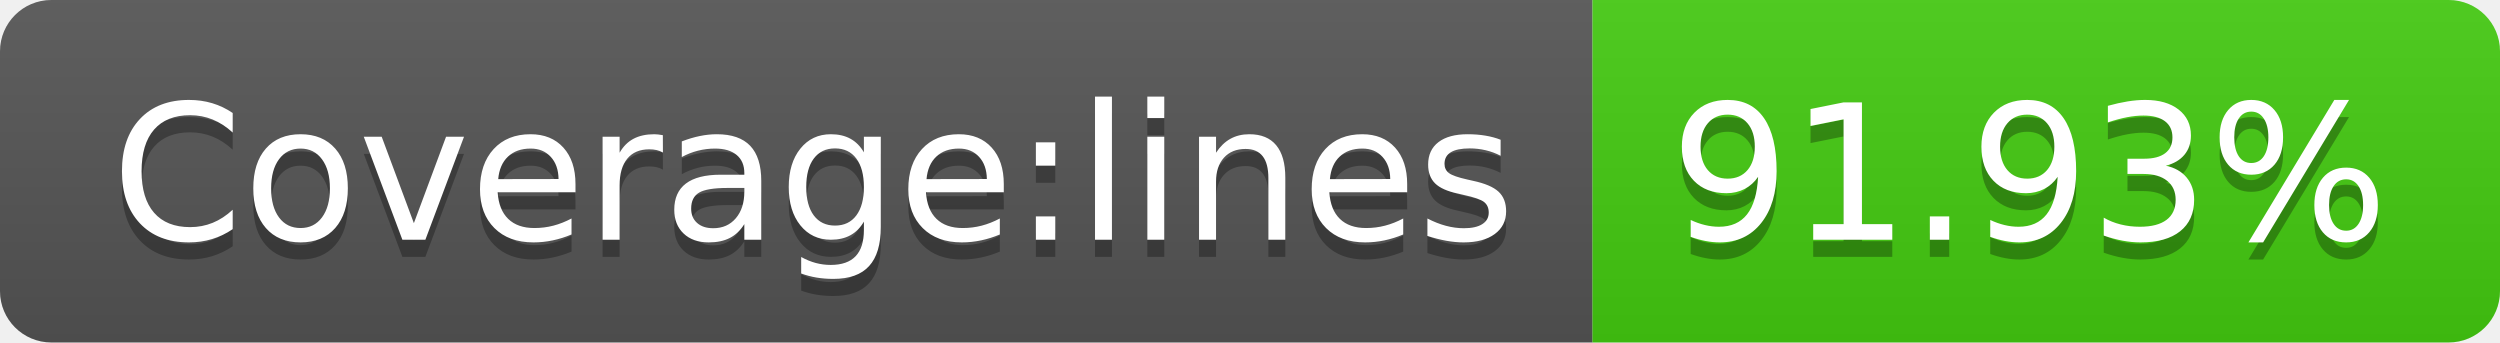
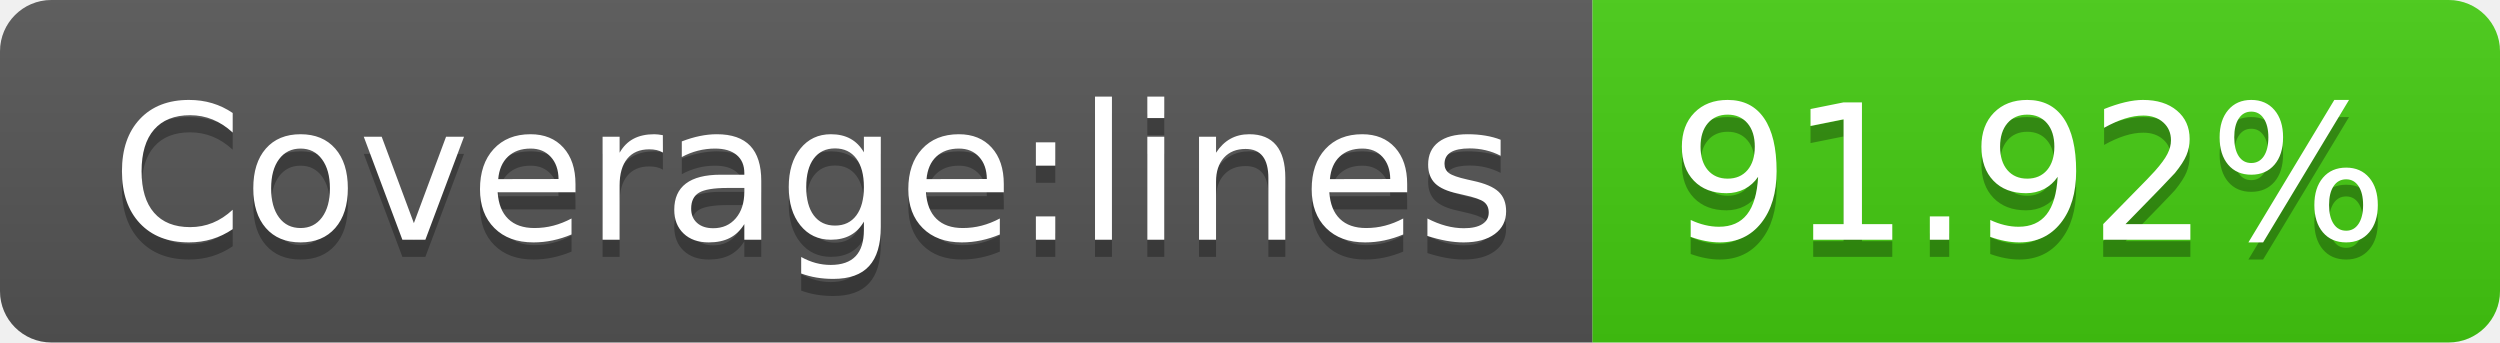
- <svg xmlns="http://www.w3.org/2000/svg" width="146" height="20" role="img" aria-label="Coverage:lines: 91.93%">
+ <svg xmlns="http://www.w3.org/2000/svg" width="146" height="20" role="img" aria-label="Coverage:lines: 91.92%">
  <linearGradient id="s" x2="0" y2="100%">
    <stop offset="0" stop-color="#bbb" stop-opacity=".1" />
    <stop offset="1" stop-opacity=".1" />
  </linearGradient>
  <clipPath id="r">
    <rect width="146" height="20" rx="3" fill="#fff" />
  </clipPath>
  <g clip-path="url(#r)">
    <rect width="93" height="20" fill="#555" />
    <rect x="93" width="53" height="20" fill="#4c1" />
    <rect width="146" height="20" fill="url(#s)" />
  </g>
  <g fill="#fff" text-anchor="middle" font-family="Verdana,Geneva,DejaVu Sans,sans-serif" text-rendering="geometricPrecision" font-size="110">
    <text aria-hidden="true" x="475" y="150" fill="#010101" fill-opacity=".3" transform="scale(.1)" textLength="830">Coverage:lines</text>
    <text x="475" y="140" transform="scale(.1)" fill="#fff" textLength="830">Coverage:lines</text>
-     <text aria-hidden="true" x="1185" y="150" fill="#010101" fill-opacity=".3" transform="scale(.1)" textLength="430">91.93%</text>
-     <text x="1185" y="140" transform="scale(.1)" fill="#fff" textLength="430">91.93%</text>
+     <text aria-hidden="true" x="1185" y="150" fill="#010101" fill-opacity=".3" transform="scale(.1)" textLength="430">91.92%</text>
+     <text x="1185" y="140" transform="scale(.1)" fill="#fff" textLength="430">91.92%</text>
  </g>
</svg>
